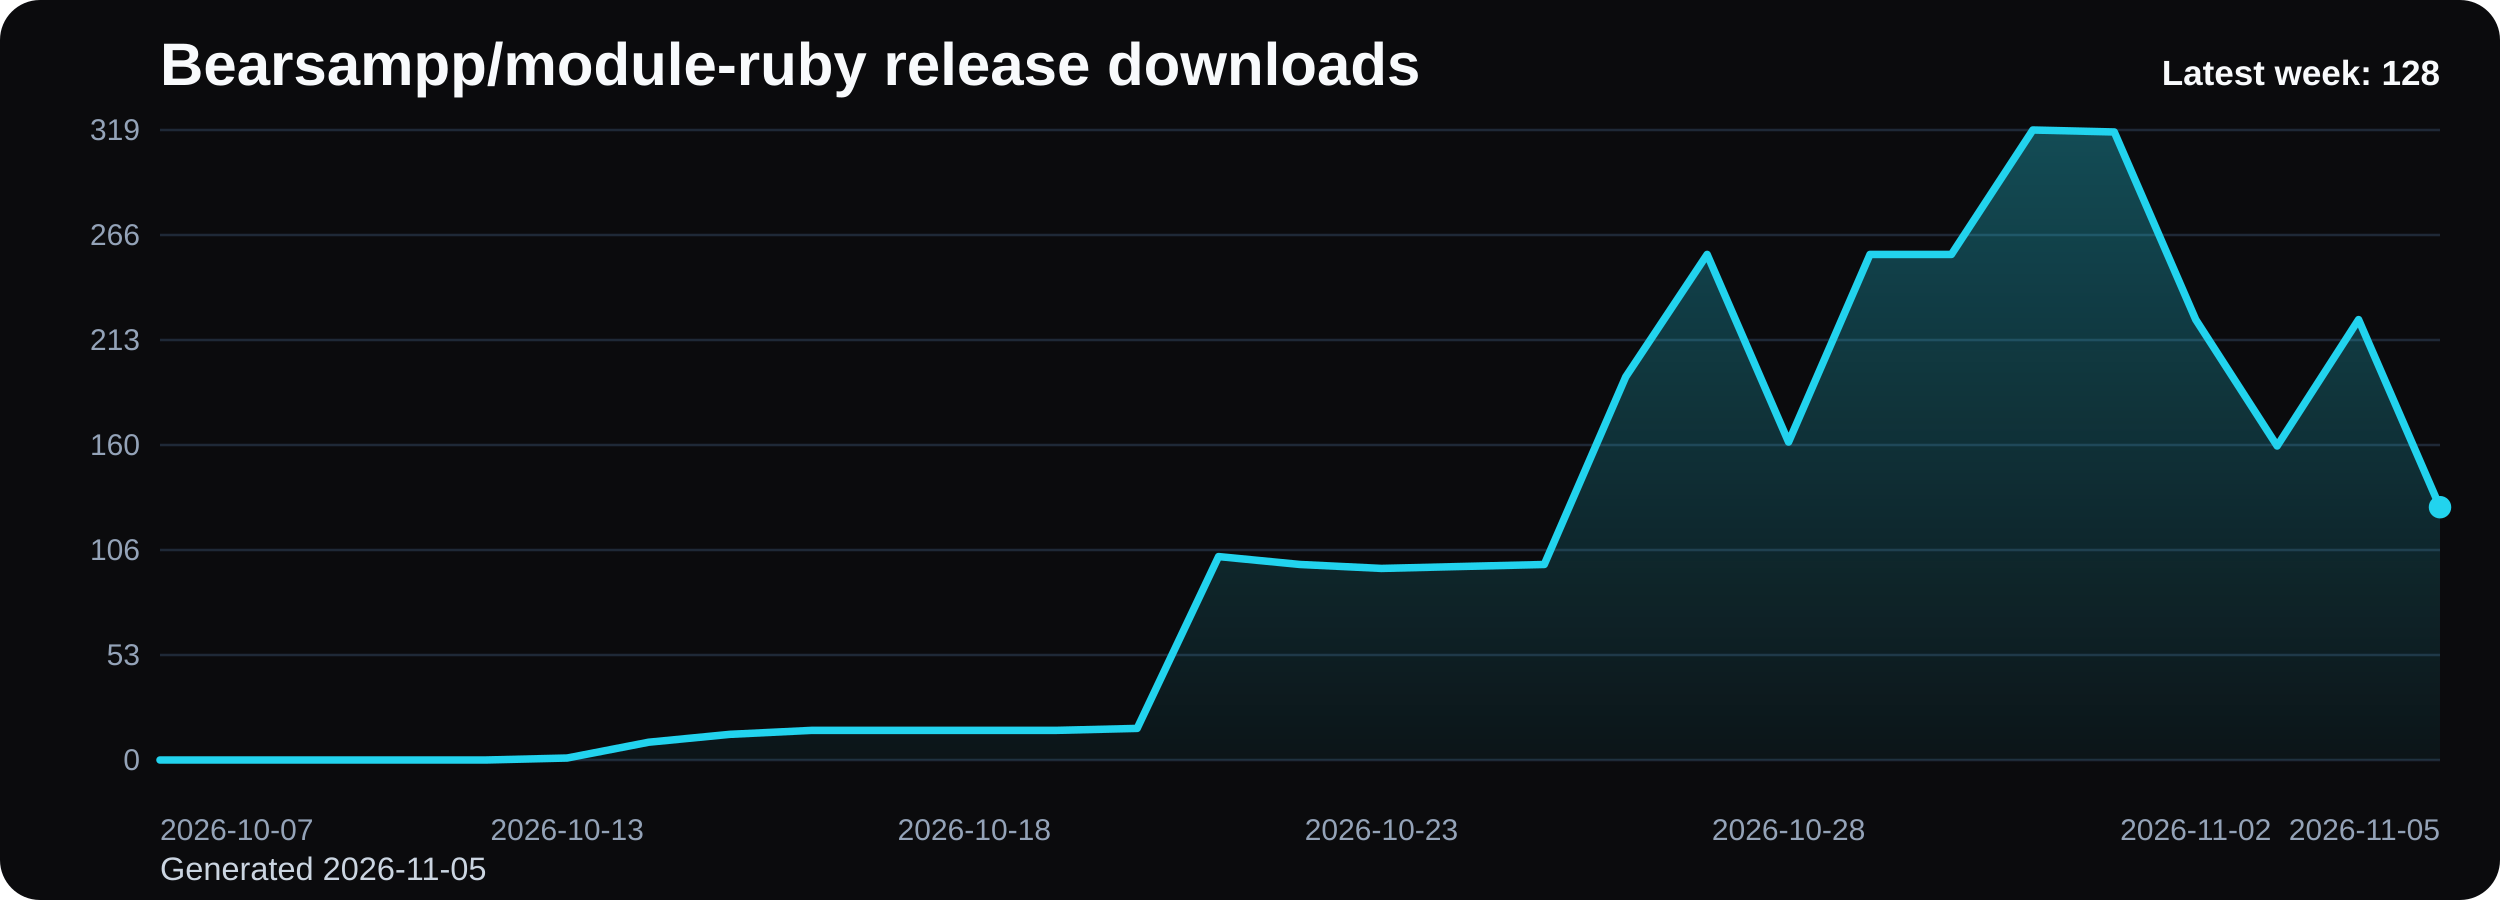
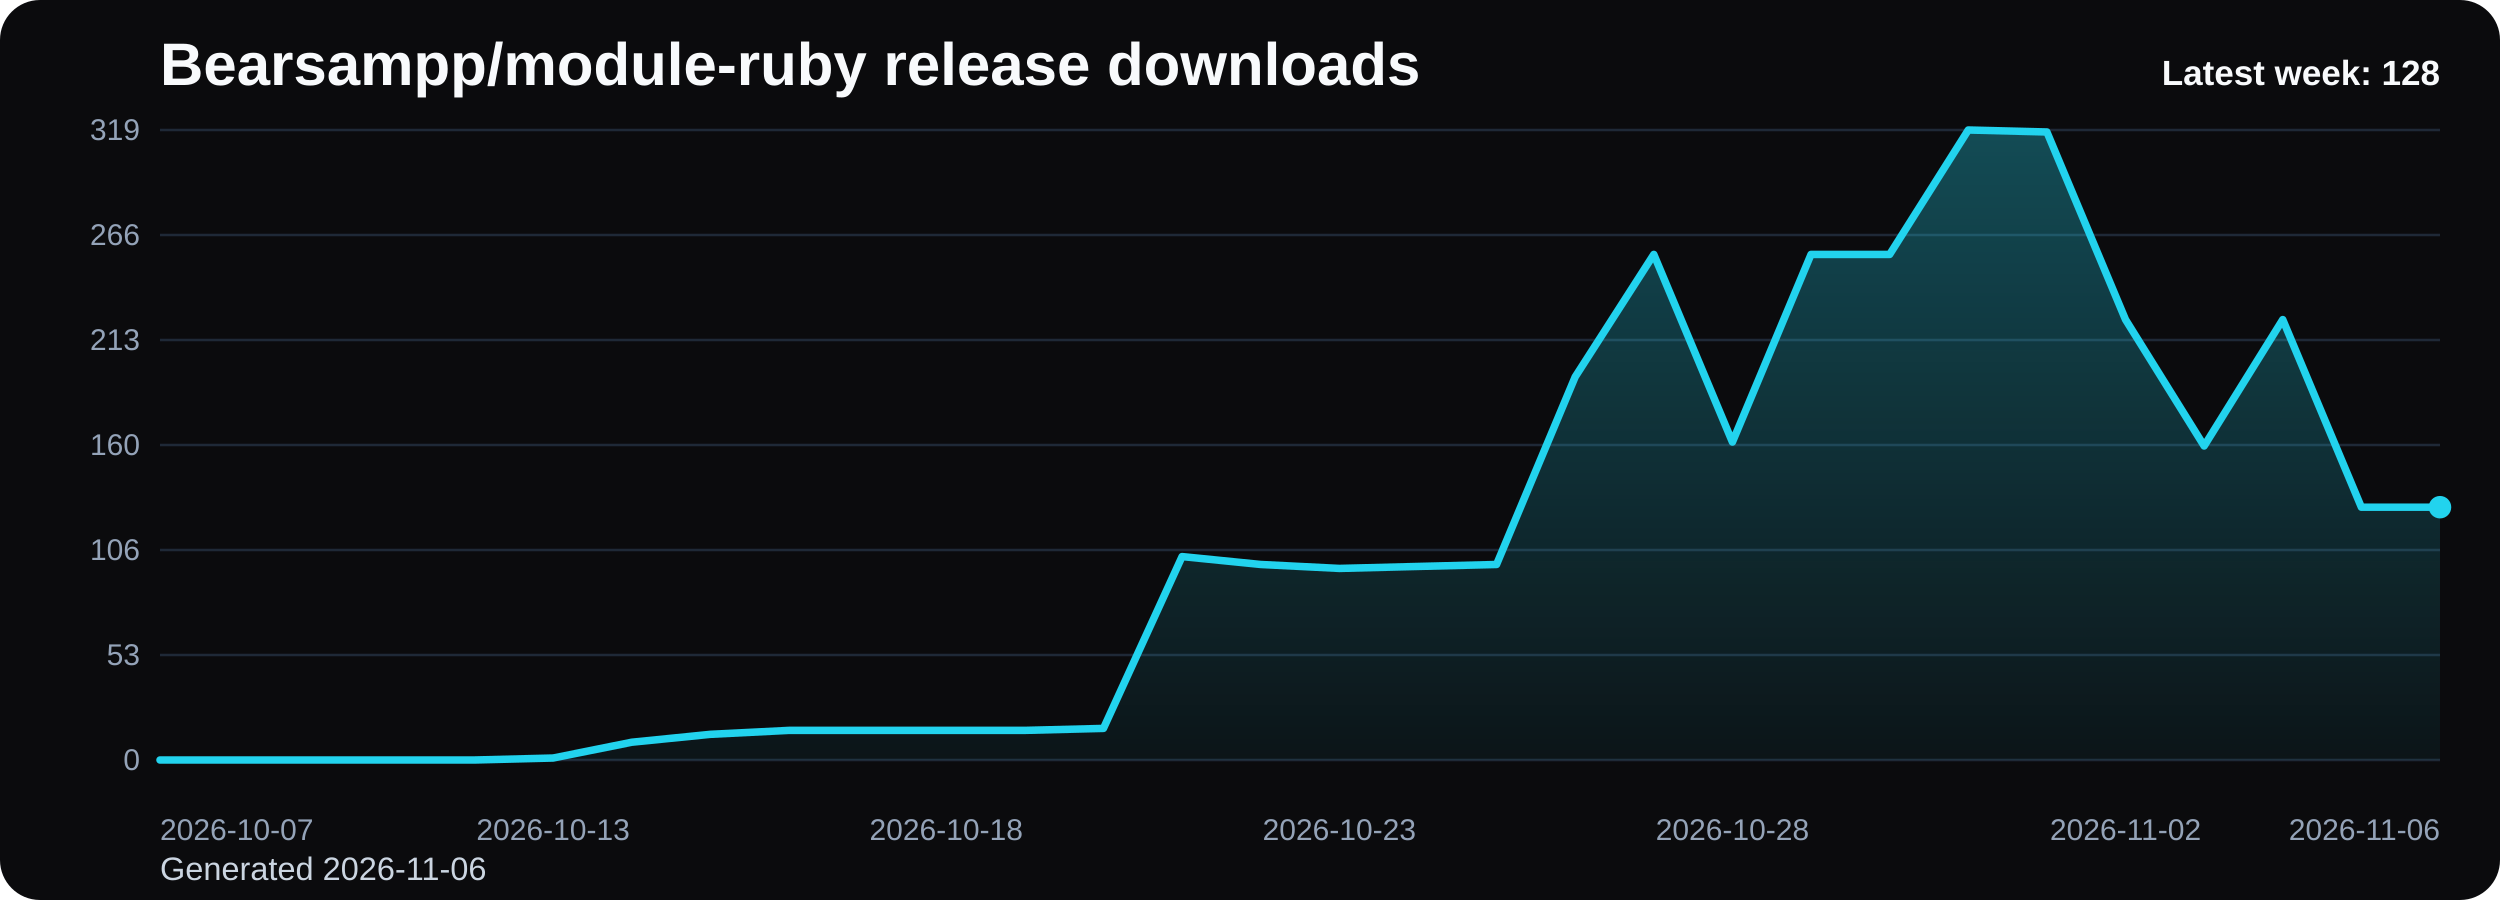
<svg xmlns="http://www.w3.org/2000/svg" viewBox="0 0 1000 360" role="img" aria-label="Bearsampp/module-ruby release downloads chart">
  <defs>
    <linearGradient id="fill-weekly-black" x1="0" y1="0" x2="0" y2="1">
      <stop offset="0%" stop-color="#22d3ee" stop-opacity="0.32" />
      <stop offset="100%" stop-color="#22d3ee" stop-opacity="0.05" />
    </linearGradient>
    <style>
      .bg { fill: #0b0b0d; }
      .title { font: 700 24px Arial, sans-serif; fill: #f8fafc; }
      .sub { font: 400 13px Arial, sans-serif; fill: #cbd5e1; }
      .grid { stroke: #1f2937; stroke-width: 1; }
      .axis { font: 400 12px Arial, sans-serif; fill: #94a3b8; }
      .line { fill: none; stroke: #22d3ee; stroke-width: 3; stroke-linecap: round; stroke-linejoin: round; }
      .dot { fill: #22d3ee; }
      .value { font: 600 11px Arial, sans-serif; fill: #cbd5e1; }
      .latest { font: 700 14px Arial, sans-serif; fill: #f8fafc; }
    </style>
  </defs>
  <rect class="bg" x="0" y="0" width="1000" height="360" rx="16" />
  <text class="title" x="64" y="34">Bearsampp/module-ruby release downloads</text>
-   <text class="sub" x="64" y="352">Generated 2026-11-05</text>
+   <text class="sub" x="64" y="352">Generated 2026-11-06</text>
  <line x1="64" y1="52.00" x2="976" y2="52.00" class="grid" />
  <text x="56" y="56.00" text-anchor="end" class="axis">319</text>
  <line x1="64" y1="94.00" x2="976" y2="94.00" class="grid" />
  <text x="56" y="98.00" text-anchor="end" class="axis">266</text>
  <line x1="64" y1="136.00" x2="976" y2="136.00" class="grid" />
  <text x="56" y="140.00" text-anchor="end" class="axis">213</text>
  <line x1="64" y1="178.00" x2="976" y2="178.00" class="grid" />
  <text x="56" y="182.00" text-anchor="end" class="axis">160</text>
  <line x1="64" y1="220.00" x2="976" y2="220.00" class="grid" />
  <text x="56" y="224.00" text-anchor="end" class="axis">106</text>
  <line x1="64" y1="262.00" x2="976" y2="262.00" class="grid" />
  <text x="56" y="266.00" text-anchor="end" class="axis">53</text>
  <line x1="64" y1="304.00" x2="976" y2="304.00" class="grid" />
  <text x="56" y="308.00" text-anchor="end" class="axis">0</text>
-   <path d="M 64.00 304 L 64.00 304.00 L 96.57 304.00 L 129.14 304.00 L 161.71 304.00 L 194.29 304.00 L 226.86 303.21 L 259.43 296.89 L 292.00 293.73 L 324.57 292.15 L 357.14 292.15 L 389.71 292.15 L 422.29 292.15 L 454.86 291.36 L 487.43 222.63 L 520.00 225.79 L 552.57 227.37 L 585.14 226.58 L 617.71 225.79 L 650.29 150.75 L 682.86 101.77 L 715.43 176.82 L 748.00 101.77 L 780.57 101.77 L 813.14 52.00 L 845.71 52.79 L 878.29 127.84 L 910.86 178.39 L 943.43 127.84 L 976.00 202.88 L 976.00 304 Z" fill="url(#fill-weekly-black)" />
-   <polyline class="line" points="64.00,304.00 96.57,304.00 129.14,304.00 161.71,304.00 194.29,304.00 226.86,303.21 259.43,296.89 292.00,293.73 324.57,292.15 357.14,292.15 389.71,292.15 422.29,292.15 454.86,291.36 487.43,222.63 520.00,225.79 552.57,227.37 585.14,226.58 617.71,225.79 650.29,150.75 682.86,101.77 715.43,176.82 748.00,101.77 780.57,101.77 813.14,52.00 845.71,52.79 878.29,127.84 910.86,178.39 943.43,127.84 976.00,202.88" />
+   <path d="M 64.00 304 L 64.00 304.00 L 95.45 304.00 L 126.90 304.00 L 158.34 304.00 L 189.79 304.00 L 221.24 303.21 L 252.69 296.89 L 284.14 293.73 L 315.59 292.15 L 347.03 292.15 L 378.48 292.15 L 409.93 292.15 L 441.38 291.36 L 472.83 222.63 L 504.28 225.79 L 535.72 227.37 L 567.17 226.58 L 598.62 225.79 L 630.07 150.75 L 661.52 101.77 L 692.97 176.82 L 724.41 101.77 L 755.86 101.77 L 787.31 52.00 L 818.76 52.79 L 850.21 127.84 L 881.66 178.39 L 913.10 127.84 L 944.55 202.88 L 976.00 202.88 L 976.00 304 Z" fill="url(#fill-weekly-black)" />
+   <polyline class="line" points="64.00,304.00 95.45,304.00 126.90,304.00 158.34,304.00 189.79,304.00 221.24,303.21 252.69,296.89 284.14,293.73 315.59,292.15 347.03,292.15 378.48,292.15 409.93,292.15 441.38,291.36 472.83,222.63 504.28,225.79 535.72,227.37 567.17,226.58 598.62,225.79 630.07,150.75 661.52,101.77 692.97,176.82 724.41,101.77 755.86,101.77 787.31,52.00 818.76,52.79 850.21,127.84 881.66,178.39 913.10,127.84 944.55,202.88 976.00,202.88" />
  <circle class="dot" cx="976.00" cy="202.88" r="4.5" />
  <text class="axis" x="64.00" y="336" text-anchor="start">2026-10-07</text>
-   <text class="axis" x="226.86" y="336" text-anchor="middle">2026-10-13</text>
-   <text class="axis" x="389.71" y="336" text-anchor="middle">2026-10-18</text>
-   <text class="axis" x="552.57" y="336" text-anchor="middle">2026-10-23</text>
-   <text class="axis" x="715.43" y="336" text-anchor="middle">2026-10-28</text>
-   <text class="axis" x="878.29" y="336" text-anchor="middle">2026-11-02</text>
-   <text class="axis" x="976.00" y="336" text-anchor="end">2026-11-05</text>
+   <text class="axis" x="221.24" y="336" text-anchor="middle">2026-10-13</text>
+   <text class="axis" x="378.48" y="336" text-anchor="middle">2026-10-18</text>
+   <text class="axis" x="535.72" y="336" text-anchor="middle">2026-10-23</text>
+   <text class="axis" x="692.97" y="336" text-anchor="middle">2026-10-28</text>
+   <text class="axis" x="850.21" y="336" text-anchor="middle">2026-11-02</text>
+   <text class="axis" x="976.00" y="336" text-anchor="end">2026-11-06</text>
  <text class="latest" x="976" y="34" text-anchor="end">Latest week: 128</text>
</svg>
